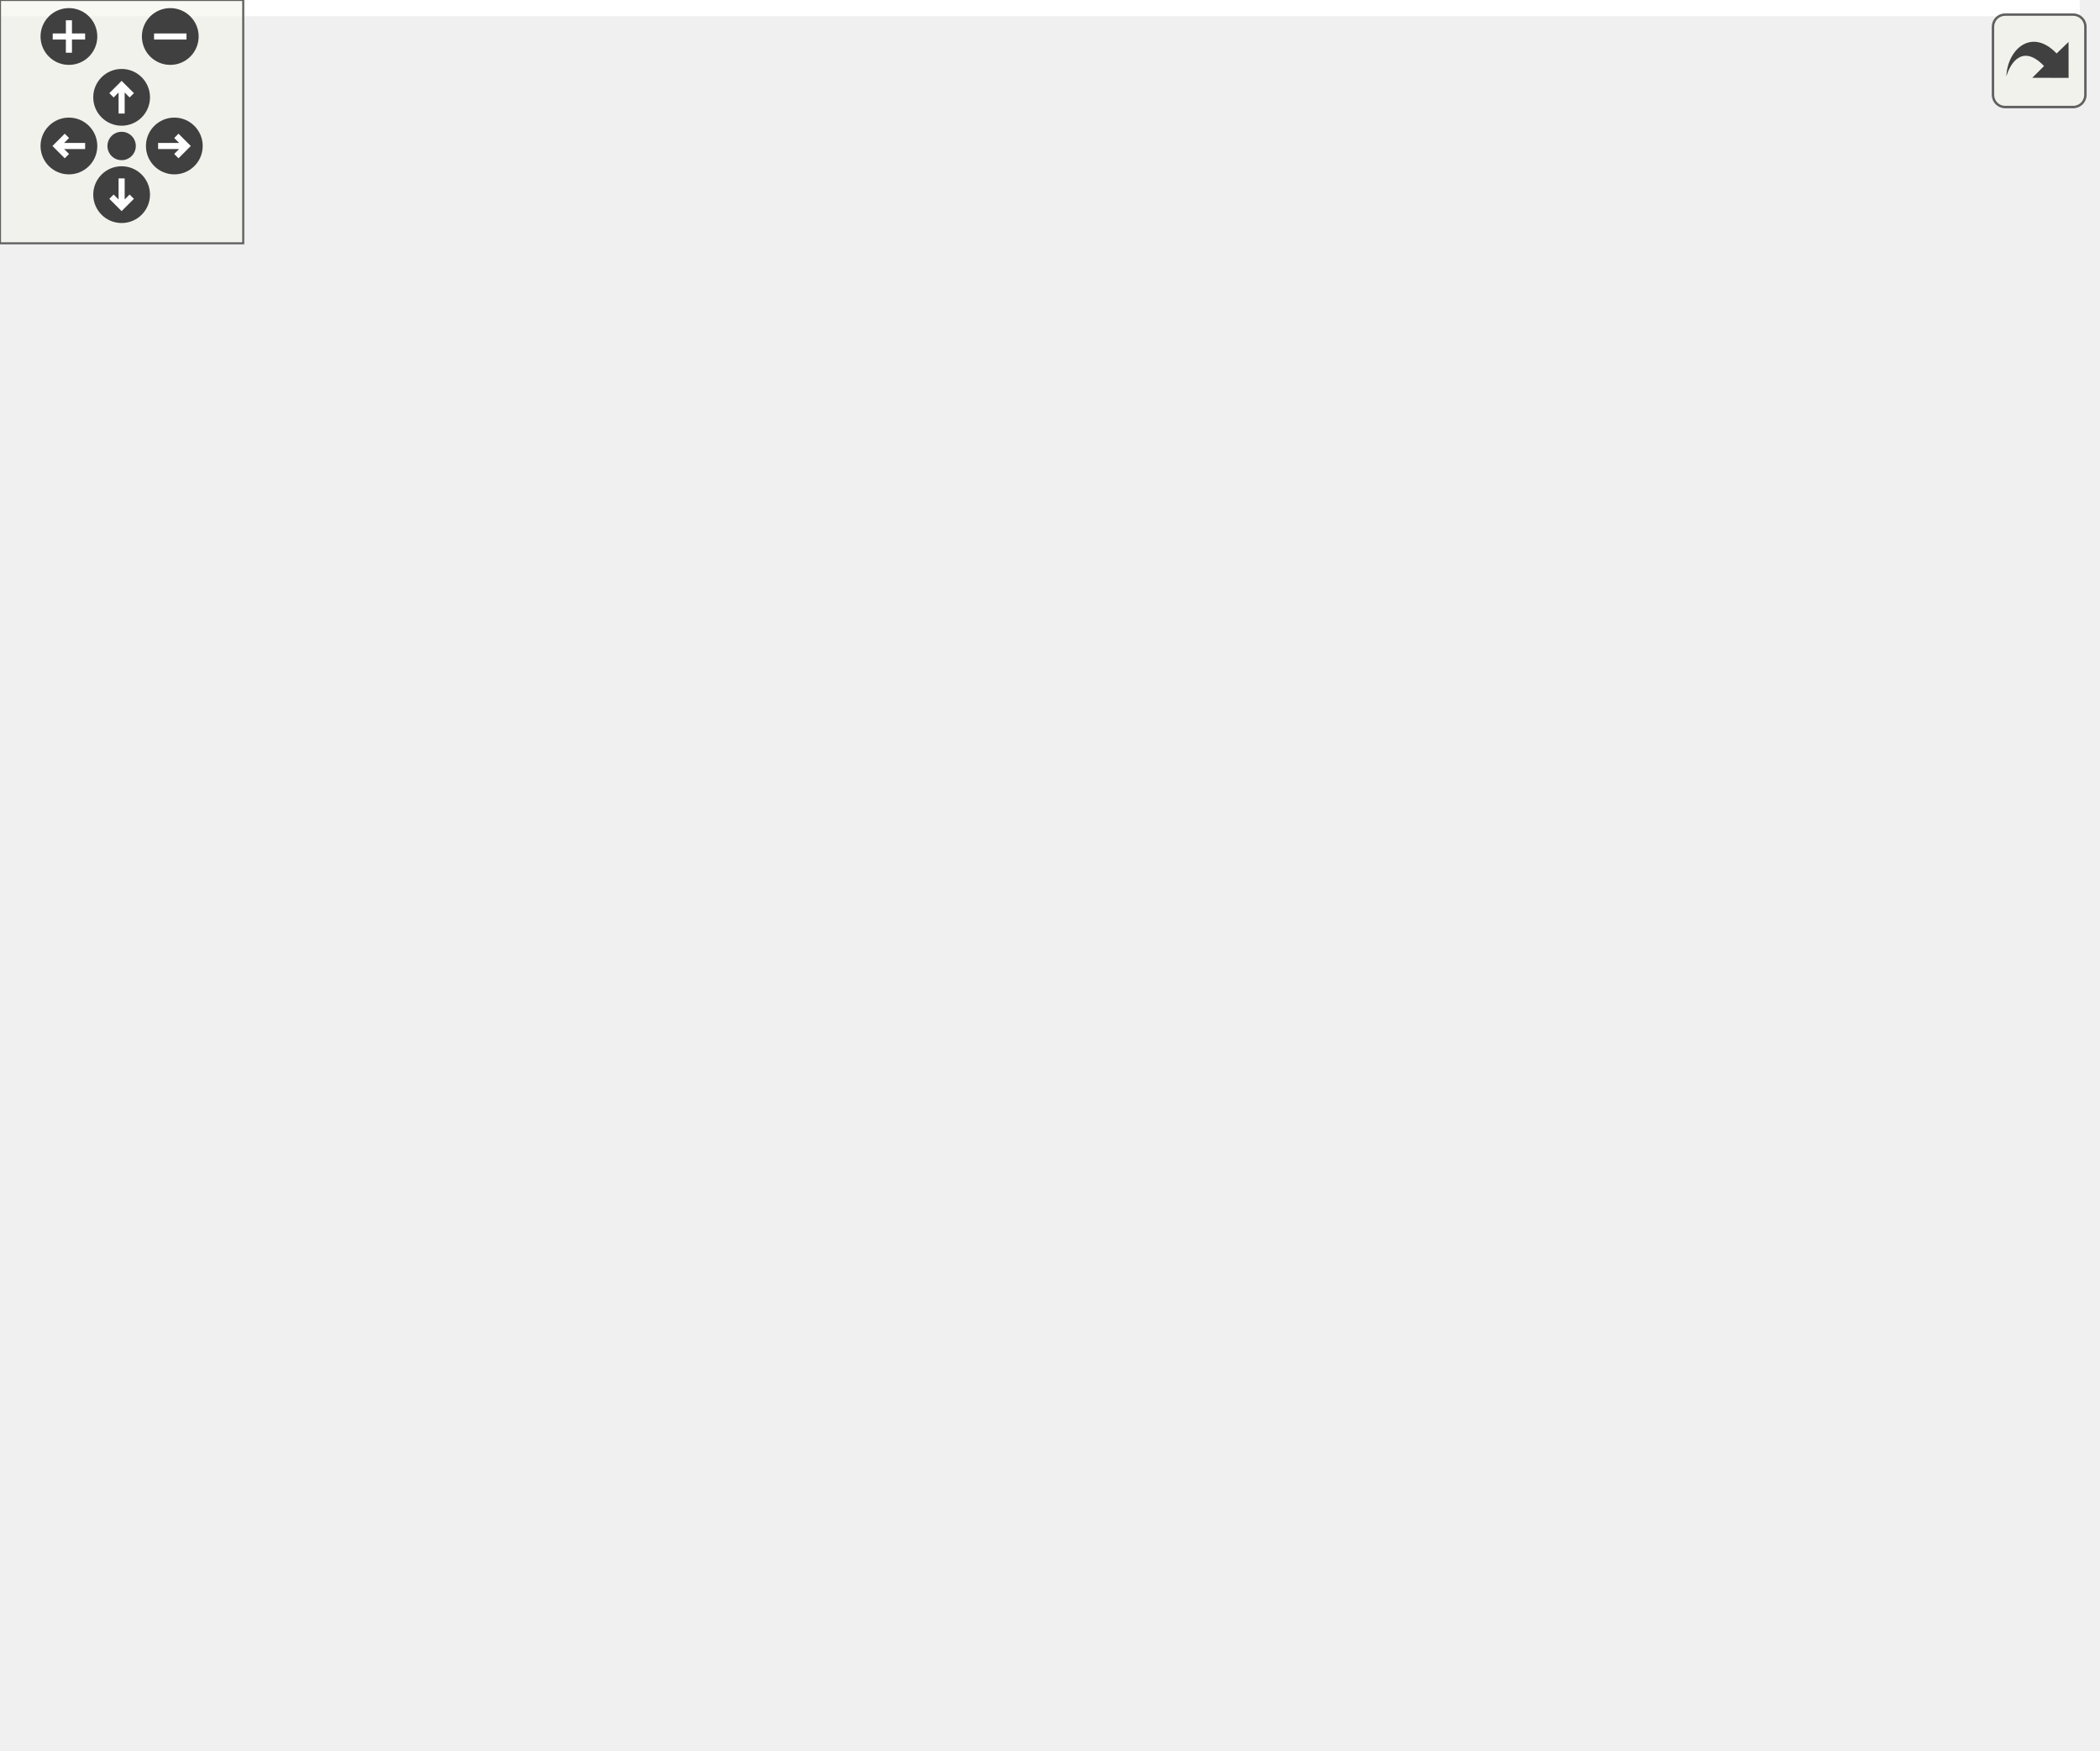
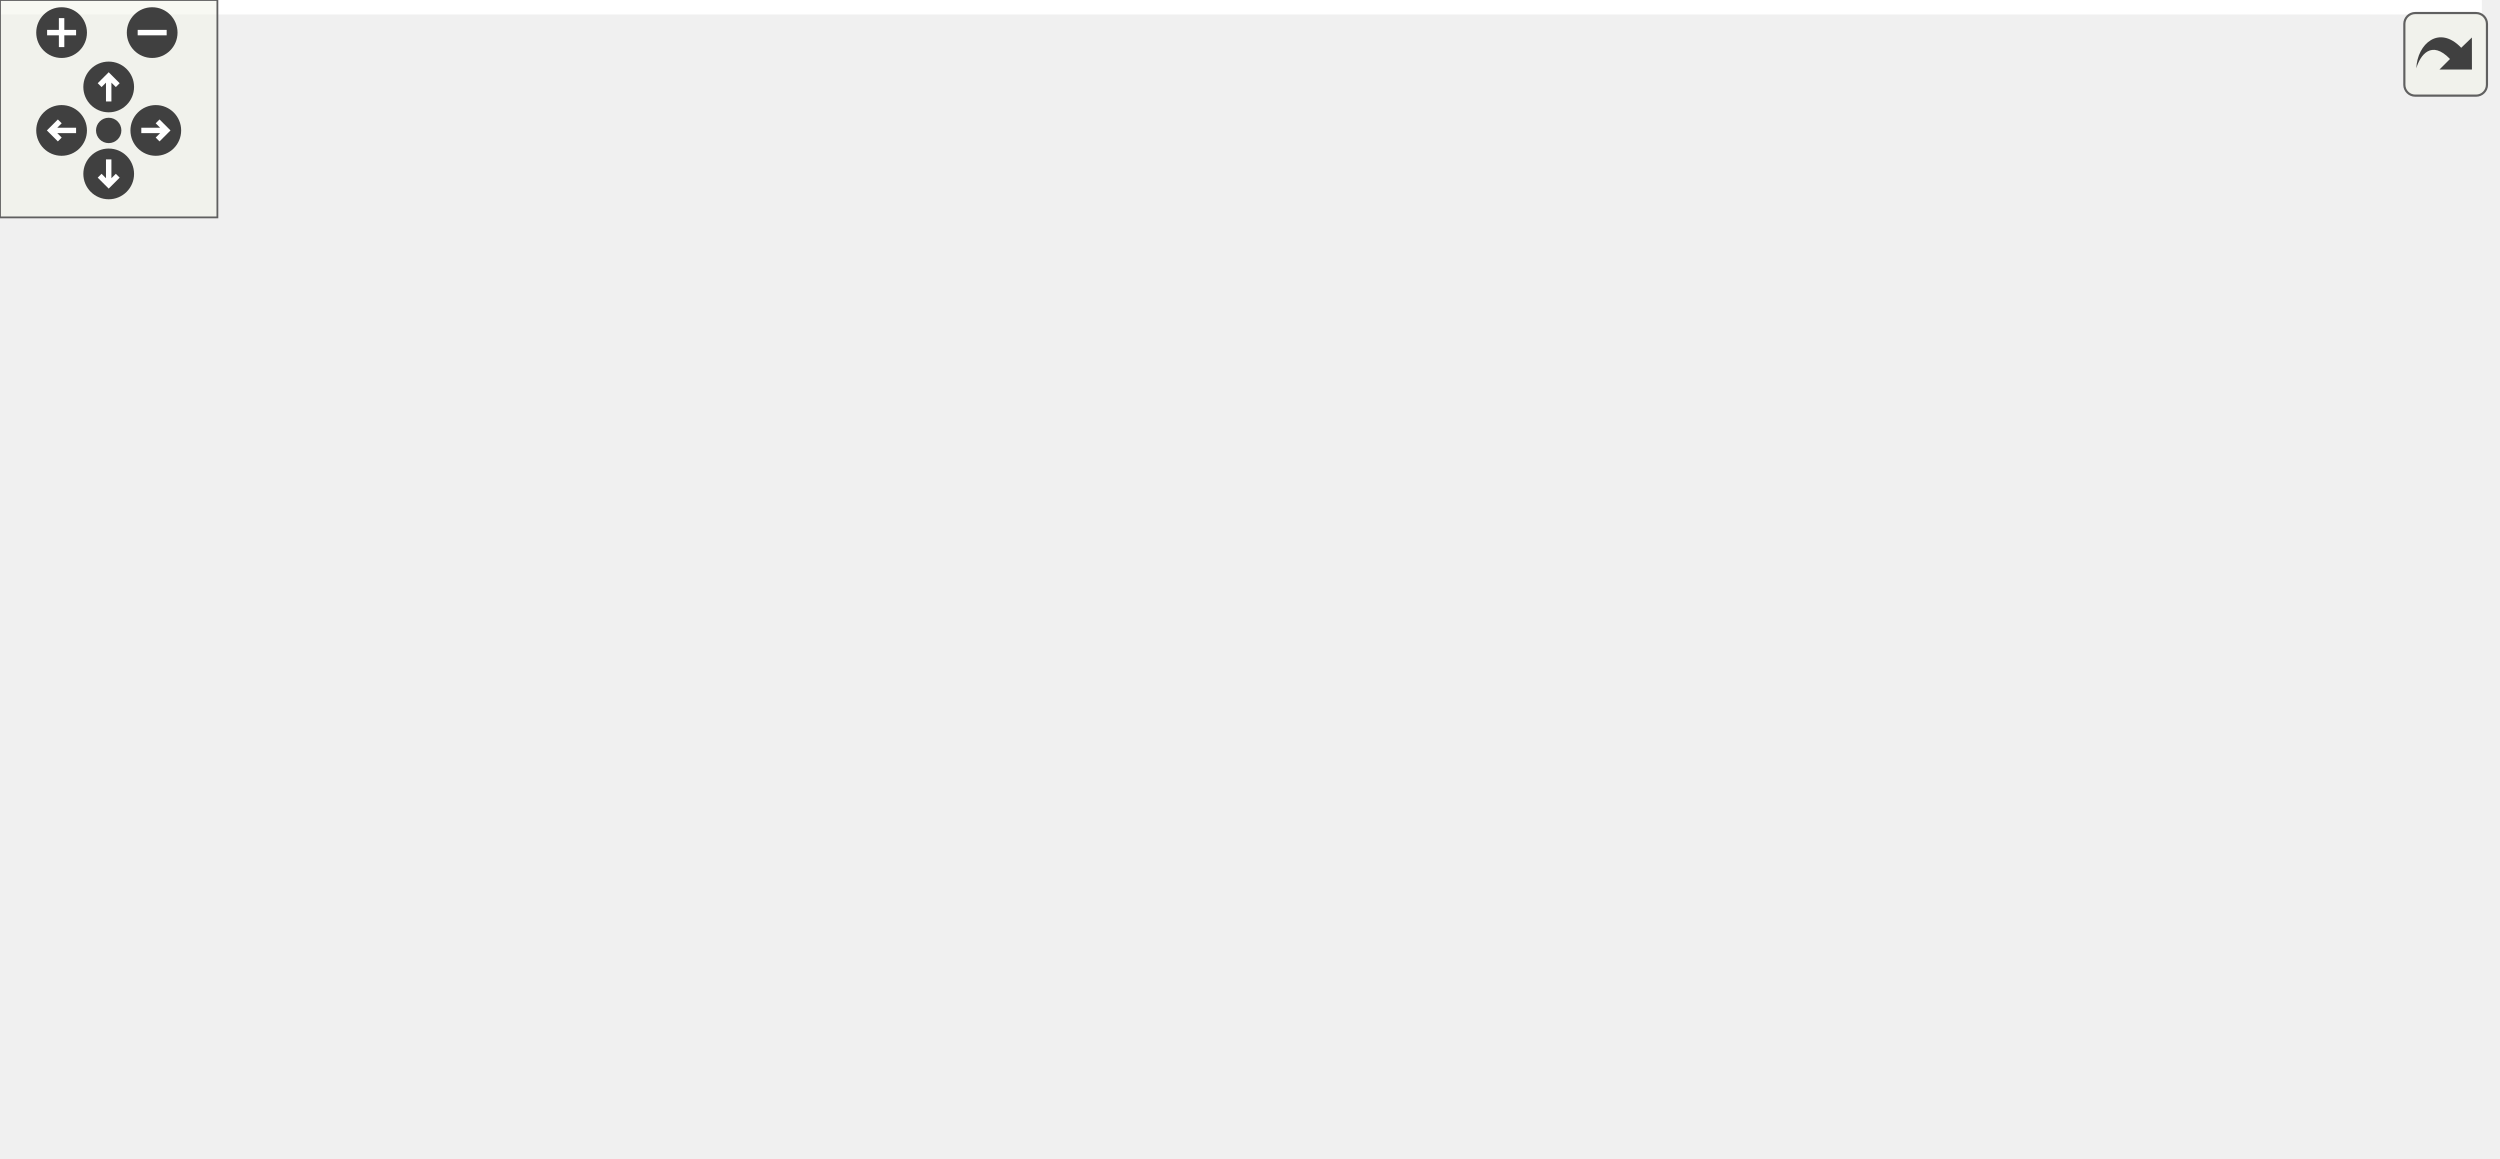
<svg xmlns="http://www.w3.org/2000/svg" xmlns:xlink="http://www.w3.org/1999/xlink" id="main" version="1.1" xml:space="preserve">
  <style type="text/css">
.edge:hover path { stroke: red; }
.edge:hover polygon { stroke: red; fill: red; }
</style>
  <defs>
    <circle id="rim" cx="0" cy="0" r="7" />
    <circle id="rim2" cx="0" cy="0" r="3.5" />
    <g id="zoomPlus">
      <use xlink:href="#rim" fill="#404040">
        <set attributeName="fill" to="#808080" begin="zoomplus.mouseover" end="zoomplus.mouseout" />
      </use>
      <path d="M-4,0h8M0,-4v8" fill="none" stroke="white" stroke-width="1.5" pointer-events="none" />
    </g>
    <g id="zoomMin">
      <use xlink:href="#rim" fill="#404040">
        <set attributeName="fill" to="#808080" begin="zoomminus.mouseover" end="zoomminus.mouseout" />
      </use>
      <path d="M-4,0h8" fill="none" stroke="white" stroke-width="1.5" pointer-events="none" />
    </g>
    <g id="dirArrow">
      <path fill="none" stroke="white" stroke-width="1.5" d="M0,-3.0v7 M-2.5,-0.5L0,-3.0L2.5,-0.5" />
    </g>
    <g id="resetDef">
      <use xlink:href="#rim2" fill="#404040">
        <set attributeName="fill" to="#808080" begin="reset.mouseover" end="reset.mouseout" />
      </use>
    </g>
  </defs>
  <svg id="graph" class="graph">
    <g id="viewport">
-       <polygon fill="white" stroke="transparent" points="-4,4 -4,-371 513,-371 513,4 -4,4" />
+       <polygon fill="white" stroke="transparent" points="-4,4 -4,-259 685,-259 685,4 -4,4" />
      <g id="node1" class="node">
        <g id="a_node1">
          <a xlink:title=" ">
-             <polygon fill="#bfbfbf" stroke="black" points="285.5,-336.5 285.5,-366.5 430.5,-366.5 430.5,-336.5 285.5,-336.5" />
-             <text text-anchor="start" x="293.5" y="-354.5" font-family="Helvetica,sans-Serif" font-size="10.00">/github/workspace/sample</text>
-             <text text-anchor="middle" x="358" y="-343.5" font-family="Helvetica,sans-Serif" font-size="10.00">/kf_2x1x1_rocket_altitude.cpp</text>
+             <polygon fill="#bfbfbf" stroke="black" points="436.5,-224.5 436.5,-254.5 581.5,-254.5 581.5,-224.5 436.5,-224.5" />
+             <text text-anchor="start" x="444.5" y="-242.5" font-family="Helvetica,sans-Serif" font-size="10.00">/github/workspace/sample</text>
+             <text text-anchor="middle" x="509" y="-231.5" font-family="Helvetica,sans-Serif" font-size="10.00">/kf_2x1x1_rocket_altitude.cpp</text>
          </a>
        </g>
      </g>
      <g id="node2" class="node">
        <g id="a_node2">
-           <a xlink:href="kalman_8hpp.xhtml" target="_top" xlink:title="The Kalman library top-level header.">
-             <polygon fill="white" stroke="black" points="121.5,-280.5 121.5,-299.5 228.5,-299.5 228.5,-280.5 121.5,-280.5" />
-             <text text-anchor="middle" x="175" y="-287.5" font-family="Helvetica,sans-Serif" font-size="10.00">fcarouge/kalman.hpp</text>
+           <a xlink:href="kalman_8hpp.xhtml" target="_top" xlink:title="The Kalman filter-class and library top-level header.">
+             <polygon fill="white" stroke="black" points="272.5,-168.5 272.5,-187.5 379.5,-187.5 379.5,-168.5 272.5,-168.5" />
+             <text text-anchor="middle" x="326" y="-175.5" font-family="Helvetica,sans-Serif" font-size="10.00">fcarouge/kalman.hpp</text>
          </a>
        </g>
      </g>
      <g id="edge1" class="edge">
-         <path fill="none" stroke="midnightblue" d="M314.63,-336.4C283.01,-326.12 240.66,-312.35 210.93,-302.68" />
-         <polygon fill="midnightblue" stroke="midnightblue" points="211.95,-299.33 201.36,-299.57 209.79,-305.99 211.95,-299.33" />
+         <path fill="none" stroke="midnightblue" d="M465.63,-224.4C434.01,-214.12 391.67,-200.35 361.93,-190.68" />
+         <polygon fill="midnightblue" stroke="midnightblue" points="362.95,-187.33 352.36,-187.57 360.79,-193.99 362.95,-187.33" />
+       </g>
+       <g id="node15" class="node">
+         <g id="a_node15">
+           <a xlink:title=" ">
+             <polygon fill="white" stroke="#bfbfbf" points="398,-168.5 398,-187.5 466,-187.5 466,-168.5 398,-168.5" />
+             <text text-anchor="middle" x="432" y="-175.5" font-family="Helvetica,sans-Serif" font-size="10.00">Eigen/Eigen</text>
+           </a>
+         </g>
+       </g>
+       <g id="edge21" class="edge">
+         <path fill="none" stroke="midnightblue" d="M490.75,-224.4C478.87,-215.22 463.39,-203.26 451.31,-193.92" />
+         <polygon fill="midnightblue" stroke="midnightblue" points="453.26,-191 443.2,-187.66 448.98,-196.54 453.26,-191" />
      </g>
      <g id="node16" class="node">
        <g id="a_node16">
          <a xlink:title=" ">
-             <polygon fill="white" stroke="#bfbfbf" points="247,-280.5 247,-299.5 315,-299.5 315,-280.5 247,-280.5" />
-             <text text-anchor="middle" x="281" y="-287.5" font-family="Helvetica,sans-Serif" font-size="10.00">Eigen/Eigen</text>
-           </a>
-         </g>
-       </g>
-       <g id="edge23" class="edge">
-         <path fill="none" stroke="midnightblue" d="M339.75,-336.4C327.87,-327.22 312.39,-315.26 300.3,-305.92" />
-         <polygon fill="midnightblue" stroke="midnightblue" points="302.25,-303 292.2,-299.66 297.97,-308.54 302.25,-303" />
+             <polygon fill="white" stroke="#bfbfbf" points="484.5,-168.5 484.5,-187.5 533.5,-187.5 533.5,-168.5 484.5,-168.5" />
+             <text text-anchor="middle" x="509" y="-175.5" font-family="Helvetica,sans-Serif" font-size="10.00">cassert</text>
+           </a>
+         </g>
+       </g>
+       <g id="edge22" class="edge">
+         <path fill="none" stroke="midnightblue" d="M509,-224.4C509,-216.47 509,-206.46 509,-197.86" />
+         <polygon fill="midnightblue" stroke="midnightblue" points="512.5,-197.66 509,-187.66 505.5,-197.66 512.5,-197.66" />
      </g>
      <g id="node17" class="node">
        <g id="a_node17">
          <a xlink:title=" ">
-             <polygon fill="white" stroke="#bfbfbf" points="333.5,-280.5 333.5,-299.5 382.5,-299.5 382.5,-280.5 333.5,-280.5" />
-             <text text-anchor="middle" x="358" y="-287.5" font-family="Helvetica,sans-Serif" font-size="10.00">cassert</text>
-           </a>
-         </g>
-       </g>
-       <g id="edge24" class="edge">
-         <path fill="none" stroke="midnightblue" d="M358,-336.4C358,-328.47 358,-318.46 358,-309.86" />
-         <polygon fill="midnightblue" stroke="midnightblue" points="361.5,-309.66 358,-299.66 354.5,-309.66 361.5,-309.66" />
+             <polygon fill="white" stroke="#bfbfbf" points="552,-168.5 552,-187.5 598,-187.5 598,-168.5 552,-168.5" />
+             <text text-anchor="middle" x="575" y="-175.5" font-family="Helvetica,sans-Serif" font-size="10.00">chrono</text>
+           </a>
+         </g>
+       </g>
+       <g id="edge23" class="edge">
+         <path fill="none" stroke="midnightblue" d="M524.64,-224.4C534.63,-215.4 547.58,-203.72 557.85,-194.47" />
+         <polygon fill="midnightblue" stroke="midnightblue" points="560.31,-196.95 565.4,-187.66 555.63,-191.75 560.31,-196.95" />
      </g>
      <g id="node18" class="node">
        <g id="a_node18">
          <a xlink:title=" ">
-             <polygon fill="white" stroke="#bfbfbf" points="401,-280.5 401,-299.5 447,-299.5 447,-280.5 401,-280.5" />
-             <text text-anchor="middle" x="424" y="-287.5" font-family="Helvetica,sans-Serif" font-size="10.00">chrono</text>
-           </a>
-         </g>
-       </g>
-       <g id="edge25" class="edge">
-         <path fill="none" stroke="midnightblue" d="M373.64,-336.4C383.62,-327.4 396.58,-315.72 406.84,-306.47" />
-         <polygon fill="midnightblue" stroke="midnightblue" points="409.31,-308.95 414.39,-299.66 404.62,-303.75 409.31,-308.95" />
-       </g>
-       <g id="node19" class="node">
-         <g id="a_node19">
-           <a xlink:title=" ">
-             <polygon fill="white" stroke="#bfbfbf" points="465,-280.5 465,-299.5 509,-299.5 509,-280.5 465,-280.5" />
-             <text text-anchor="middle" x="487" y="-287.5" font-family="Helvetica,sans-Serif" font-size="10.00">cmath</text>
-           </a>
-         </g>
-       </g>
-       <g id="edge26" class="edge">
-         <path fill="none" stroke="midnightblue" d="M388.57,-336.4C409.92,-326.55 438.21,-313.5 458.98,-303.92" />
-         <polygon fill="midnightblue" stroke="midnightblue" points="460.61,-307.02 468.23,-299.66 457.68,-300.67 460.61,-307.02" />
+             <polygon fill="white" stroke="#bfbfbf" points="616,-168.5 616,-187.5 660,-187.5 660,-168.5 616,-168.5" />
+             <text text-anchor="middle" x="638" y="-175.5" font-family="Helvetica,sans-Serif" font-size="10.00">cmath</text>
+           </a>
+         </g>
+       </g>
+       <g id="edge24" class="edge">
+         <path fill="none" stroke="midnightblue" d="M539.57,-224.4C560.93,-214.55 589.22,-201.5 609.98,-191.92" />
+         <polygon fill="midnightblue" stroke="midnightblue" points="611.61,-195.02 619.23,-187.66 608.68,-188.67 611.61,-195.02" />
      </g>
      <g id="node3" class="node">
        <g id="a_node3">
          <a xlink:href="algorithm_8hpp.xhtml" target="_top" xlink:title="The collection of Kalman algorithms.">
-             <polygon fill="white" stroke="black" points="37,-224.5 37,-243.5 111,-243.5 111,-224.5 37,-224.5" />
-             <text text-anchor="middle" x="74" y="-231.5" font-family="Helvetica,sans-Serif" font-size="10.00">algorithm.hpp</text>
+             <polygon fill="white" stroke="black" points="0,-112.5 0,-131.5 74,-131.5 74,-112.5 0,-112.5" />
+             <text text-anchor="middle" x="37" y="-119.5" font-family="Helvetica,sans-Serif" font-size="10.00">algorithm.hpp</text>
          </a>
        </g>
      </g>
      <g id="edge2" class="edge">
-         <path fill="none" stroke="midnightblue" d="M158.77,-280.32C142.65,-271.7 117.7,-258.36 99.03,-248.39" />
-         <polygon fill="midnightblue" stroke="midnightblue" points="100.65,-245.28 90.18,-243.65 97.35,-251.46 100.65,-245.28" />
+         <path fill="none" stroke="midnightblue" d="M280.21,-168.44C226.68,-158.44 138.53,-141.97 84.34,-131.85" />
+         <polygon fill="midnightblue" stroke="midnightblue" points="84.78,-128.37 74.31,-129.97 83.49,-135.25 84.78,-128.37" />
      </g>
      <g id="node4" class="node">
        <g id="a_node4">
-           <a xlink:href="filter_8hpp.xhtml" target="_top" xlink:title="The Kalman filter class.">
-             <polygon fill="white" stroke="black" points="185.5,-168.5 185.5,-187.5 238.5,-187.5 238.5,-168.5 185.5,-168.5" />
-             <text text-anchor="middle" x="212" y="-175.5" font-family="Helvetica,sans-Serif" font-size="10.00">filter.hpp</text>
+           <a xlink:href="format_8hpp.xhtml" target="_top" xlink:title=" ">
+             <polygon fill="white" stroke="black" points="181.5,-112.5 181.5,-131.5 278.5,-131.5 278.5,-112.5 181.5,-112.5" />
+             <text text-anchor="middle" x="230" y="-119.5" font-family="Helvetica,sans-Serif" font-size="10.00">internal/format.hpp</text>
          </a>
        </g>
      </g>
      <g id="edge3" class="edge">
-         <path fill="none" stroke="midnightblue" d="M192.2,-280.39C205.25,-272.79 222.23,-260.39 230,-244 237.26,-228.67 230.54,-209.88 223.34,-196.45" />
-         <polygon fill="midnightblue" stroke="midnightblue" points="226.3,-194.58 218.2,-187.75 220.27,-198.14 226.3,-194.58" />
-       </g>
-       <g id="node15" class="node">
-         <g id="a_node15">
-           <a xlink:href="detail_8hpp.xhtml" target="_top" xlink:title=" ">
-             <polygon fill="white" stroke="black" points="129,-224.5 129,-243.5 221,-243.5 221,-224.5 129,-224.5" />
-             <text text-anchor="middle" x="175" y="-231.5" font-family="Helvetica,sans-Serif" font-size="10.00">internal/detail.hpp</text>
-           </a>
-         </g>
-       </g>
-       <g id="edge21" class="edge">
-         <path fill="none" stroke="midnightblue" d="M175,-280.08C175,-273.01 175,-262.86 175,-253.99" />
-         <polygon fill="midnightblue" stroke="midnightblue" points="178.5,-253.75 175,-243.75 171.5,-253.75 178.5,-253.75" />
+         <path fill="none" stroke="midnightblue" d="M310.58,-168.32C295.46,-159.82 272.18,-146.73 254.53,-136.8" />
+         <polygon fill="midnightblue" stroke="midnightblue" points="255.82,-133.51 245.39,-131.65 252.39,-139.61 255.82,-133.51" />
      </g>
      <g id="node5" class="node">
        <g id="a_node5">
-           <a xlink:href="format_8hpp.xhtml" target="_top" xlink:title=" ">
-             <polygon fill="white" stroke="black" points="67.5,-112.5 67.5,-131.5 164.5,-131.5 164.5,-112.5 67.5,-112.5" />
-             <text text-anchor="middle" x="116" y="-119.5" font-family="Helvetica,sans-Serif" font-size="10.00">internal/format.hpp</text>
-           </a>
-         </g>
-       </g>
-       <g id="edge4" class="edge">
-         <path fill="none" stroke="midnightblue" d="M196.57,-168.32C181.46,-159.82 158.18,-146.73 140.53,-136.8" />
-         <polygon fill="midnightblue" stroke="midnightblue" points="141.81,-133.51 131.38,-131.65 138.38,-139.61 141.81,-133.51" />
+           <a xlink:href="utility_8hpp.xhtml" target="_top" xlink:title=" ">
+             <polygon fill="white" stroke="black" points="260.5,-56.5 260.5,-75.5 317.5,-75.5 317.5,-56.5 260.5,-56.5" />
+             <text text-anchor="middle" x="289" y="-63.5" font-family="Helvetica,sans-Serif" font-size="10.00">utility.hpp</text>
+           </a>
+         </g>
+       </g>
+       <g id="edge14" class="edge">
+         <path fill="none" stroke="midnightblue" d="M323.1,-168.37C317.1,-150.54 303.23,-109.3 295.15,-85.27" />
+         <polygon fill="midnightblue" stroke="midnightblue" points="298.4,-83.95 291.89,-75.59 291.76,-86.19 298.4,-83.95" />
      </g>
      <g id="node6" class="node">
        <g id="a_node6">
-           <a xlink:href="utility_8hpp.xhtml" target="_top" xlink:title=" ">
-             <polygon fill="white" stroke="black" points="145.5,-56.5 145.5,-75.5 202.5,-75.5 202.5,-56.5 145.5,-56.5" />
-             <text text-anchor="middle" x="174" y="-63.5" font-family="Helvetica,sans-Serif" font-size="10.00">utility.hpp</text>
+           <a xlink:title=" ">
+             <polygon fill="white" stroke="#bfbfbf" points="158,-0.5 158,-19.5 214,-19.5 214,-0.5 158,-0.5" />
+             <text text-anchor="middle" x="186" y="-7.5" font-family="Helvetica,sans-Serif" font-size="10.00">concepts</text>
          </a>
        </g>
      </g>
      <g id="edge15" class="edge">
-         <path fill="none" stroke="midnightblue" d="M209.02,-168.37C202.86,-150.54 188.61,-109.3 180.31,-85.27" />
-         <polygon fill="midnightblue" stroke="midnightblue" points="183.54,-83.9 176.97,-75.59 176.92,-86.19 183.54,-83.9" />
+         <path fill="none" stroke="midnightblue" d="M272.19,-172.75C236.65,-167.67 190.62,-156.5 157,-132 126.8,-109.98 103.65,-89.11 121,-56 128.28,-42.11 142.01,-31.65 154.98,-24.33" />
+         <polygon fill="midnightblue" stroke="midnightblue" points="156.93,-27.27 164.19,-19.55 153.7,-21.05 156.93,-27.27" />
      </g>
      <g id="node7" class="node">
        <g id="a_node7">
          <a xlink:title=" ">
-             <polygon fill="white" stroke="#bfbfbf" points="43,-0.5 43,-19.5 99,-19.5 99,-0.5 43,-0.5" />
-             <text text-anchor="middle" x="71" y="-7.5" font-family="Helvetica,sans-Serif" font-size="10.00">concepts</text>
-           </a>
-         </g>
-       </g>
-       <g id="edge16" class="edge">
-         <path fill="none" stroke="midnightblue" d="M185.21,-175.68C149.63,-172.72 86.26,-163.12 43,-132 12.5,-110.06 -11.44,-89.28 6,-56 13.28,-42.11 27.01,-31.65 39.98,-24.33" />
-         <polygon fill="midnightblue" stroke="midnightblue" points="41.93,-27.27 49.19,-19.55 38.7,-21.05 41.93,-27.27" />
+             <polygon fill="white" stroke="#bfbfbf" points="315,-0.5 315,-19.5 377,-19.5 377,-0.5 315,-0.5" />
+             <text text-anchor="middle" x="346" y="-7.5" font-family="Helvetica,sans-Serif" font-size="10.00">type_traits</text>
+           </a>
+         </g>
+       </g>
+       <g id="edge18" class="edge">
+         <path fill="none" stroke="midnightblue" d="M327.08,-168.08C330.22,-141.95 339.47,-65.21 343.76,-29.58" />
+         <polygon fill="midnightblue" stroke="midnightblue" points="347.25,-29.92 344.97,-19.57 340.3,-29.08 347.25,-29.92" />
      </g>
      <g id="node8" class="node">
        <g id="a_node8">
          <a xlink:title=" ">
-             <polygon fill="white" stroke="#bfbfbf" points="200,-0.5 200,-19.5 262,-19.5 262,-0.5 200,-0.5" />
-             <text text-anchor="middle" x="231" y="-7.5" font-family="Helvetica,sans-Serif" font-size="10.00">type_traits</text>
+             <polygon fill="white" stroke="#bfbfbf" points="130.5,-56.5 130.5,-75.5 179.5,-75.5 179.5,-56.5 130.5,-56.5" />
+             <text text-anchor="middle" x="155" y="-63.5" font-family="Helvetica,sans-Serif" font-size="10.00">cstddef</text>
+           </a>
+         </g>
+       </g>
+       <g id="edge16" class="edge">
+         <path fill="none" stroke="midnightblue" d="M272.13,-174.32C238.99,-169.84 198.01,-158.77 172,-132 160.2,-119.86 156.31,-100.58 155.16,-86.17" />
+         <polygon fill="midnightblue" stroke="midnightblue" points="158.65,-85.72 154.73,-75.88 151.65,-86.02 158.65,-85.72" />
+       </g>
+       <g id="node10" class="node">
+         <g id="a_node10">
+           <a xlink:href="internal_2kalman_8hpp.xhtml" target="_top" xlink:title=" ">
+             <polygon fill="white" stroke="black" points="373.5,-112.5 373.5,-131.5 474.5,-131.5 474.5,-112.5 373.5,-112.5" />
+             <text text-anchor="middle" x="424" y="-119.5" font-family="Helvetica,sans-Serif" font-size="10.00">internal/kalman.hpp</text>
+           </a>
+         </g>
+       </g>
+       <g id="edge9" class="edge">
+         <path fill="none" stroke="midnightblue" d="M341.75,-168.32C357.32,-159.74 381.38,-146.49 399.46,-136.52" />
+         <polygon fill="midnightblue" stroke="midnightblue" points="401.22,-139.55 408.29,-131.65 397.85,-133.42 401.22,-139.55" />
+       </g>
+       <g id="node11" class="node">
+         <g id="a_node11">
+           <a xlink:title=" ">
+             <polygon fill="white" stroke="#bfbfbf" points="471.5,-56.5 471.5,-75.5 530.5,-75.5 530.5,-56.5 471.5,-56.5" />
+             <text text-anchor="middle" x="501" y="-63.5" font-family="Helvetica,sans-Serif" font-size="10.00">functional</text>
+           </a>
+         </g>
+       </g>
+       <g id="edge17" class="edge">
+         <path fill="none" stroke="midnightblue" d="M375.54,-168.42C415.98,-160.45 468.84,-147.49 484,-132 495.84,-119.9 499.72,-100.61 500.86,-86.19" />
+         <polygon fill="midnightblue" stroke="midnightblue" points="504.37,-86.03 501.28,-75.89 497.38,-85.74 504.37,-86.03" />
+       </g>
+       <g id="node13" class="node">
+         <g id="a_node13">
+           <a xlink:title=" ">
+             <polygon fill="white" stroke="#bfbfbf" points="531.5,-112.5 531.5,-131.5 570.5,-131.5 570.5,-112.5 531.5,-112.5" />
+             <text text-anchor="middle" x="551" y="-119.5" font-family="Helvetica,sans-Serif" font-size="10.00">utility</text>
          </a>
        </g>
      </g>
      <g id="edge19" class="edge">
-         <path fill="none" stroke="midnightblue" d="M213.02,-168.08C216.01,-141.95 224.79,-65.21 228.87,-29.58" />
-         <polygon fill="midnightblue" stroke="midnightblue" points="232.36,-29.9 230.02,-19.57 225.4,-29.11 232.36,-29.9" />
+         <path fill="none" stroke="midnightblue" d="M363.76,-168.42C402.35,-159.59 463.96,-145.27 517,-132 518.44,-131.64 519.92,-131.26 521.41,-130.88" />
+         <polygon fill="midnightblue" stroke="midnightblue" points="522.45,-134.23 531.25,-128.33 520.69,-127.46 522.45,-134.23" />
+       </g>
+       <g id="node14" class="node">
+         <g id="a_node14">
+           <a xlink:href="detail_8hpp.xhtml" target="_top" xlink:title=" ">
+             <polygon fill="white" stroke="black" points="589,-112.5 589,-131.5 681,-131.5 681,-112.5 589,-112.5" />
+             <text text-anchor="middle" x="635" y="-119.5" font-family="Helvetica,sans-Serif" font-size="10.00">internal/detail.hpp</text>
+           </a>
+         </g>
+       </g>
+       <g id="edge20" class="edge">
+         <path fill="none" stroke="midnightblue" d="M374.96,-168.44C430.35,-158.76 520.39,-143.03 578.65,-132.85" />
+         <polygon fill="midnightblue" stroke="midnightblue" points="579.54,-136.24 588.79,-131.08 578.34,-129.35 579.54,-136.24" />
+       </g>
+       <g id="edge4" class="edge">
+         <path fill="none" stroke="midnightblue" d="M239.48,-112.32C248.2,-104.34 261.34,-92.31 271.9,-82.65" />
+         <polygon fill="midnightblue" stroke="midnightblue" points="274.33,-85.17 279.35,-75.83 269.61,-80 274.33,-85.17" />
+       </g>
+       <g id="edge7" class="edge">
+         <path fill="none" stroke="midnightblue" d="M217.95,-112.32C206.54,-104.11 189.17,-91.6 175.57,-81.81" />
+         <polygon fill="midnightblue" stroke="midnightblue" points="177.43,-78.84 167.27,-75.83 173.34,-84.52 177.43,-78.84" />
      </g>
      <g id="node9" class="node">
        <g id="a_node9">
          <a xlink:title=" ">
-             <polygon fill="white" stroke="#bfbfbf" points="15.5,-56.5 15.5,-75.5 64.5,-75.5 64.5,-56.5 15.5,-56.5" />
-             <text text-anchor="middle" x="40" y="-63.5" font-family="Helvetica,sans-Serif" font-size="10.00">cstddef</text>
-           </a>
-         </g>
-       </g>
-       <g id="edge17" class="edge">
-         <path fill="none" stroke="midnightblue" d="M185.49,-176.75C151.28,-174.95 92.12,-166.61 58,-132 46.06,-119.89 41.87,-100.61 40.49,-86.19" />
-         <polygon fill="midnightblue" stroke="midnightblue" points="43.96,-85.67 39.88,-75.89 36.97,-86.08 43.96,-85.67" />
-       </g>
-       <g id="node11" class="node">
-         <g id="a_node11">
-           <a xlink:href="internal_2kalman_8hpp.xhtml" target="_top" xlink:title=" ">
-             <polygon fill="white" stroke="black" points="259.5,-112.5 259.5,-131.5 360.5,-131.5 360.5,-112.5 259.5,-112.5" />
-             <text text-anchor="middle" x="310" y="-119.5" font-family="Helvetica,sans-Serif" font-size="10.00">internal/kalman.hpp</text>
-           </a>
-         </g>
+             <polygon fill="white" stroke="#bfbfbf" points="198,-56.5 198,-75.5 242,-75.5 242,-56.5 198,-56.5" />
+             <text text-anchor="middle" x="220" y="-63.5" font-family="Helvetica,sans-Serif" font-size="10.00">format</text>
+           </a>
+         </g>
+       </g>
+       <g id="edge8" class="edge">
+         <path fill="none" stroke="midnightblue" d="M228.35,-112.08C227.02,-104.93 225.12,-94.64 223.46,-85.69" />
+         <polygon fill="midnightblue" stroke="midnightblue" points="226.88,-84.95 221.62,-75.75 220,-86.22 226.88,-84.95" />
+       </g>
+       <g id="edge5" class="edge">
+         <path fill="none" stroke="midnightblue" d="M272.45,-56.32C256.01,-47.7 230.57,-34.36 211.53,-24.39" />
+         <polygon fill="midnightblue" stroke="midnightblue" points="212.99,-21.2 202.51,-19.65 209.74,-27.4 212.99,-21.2" />
+       </g>
+       <g id="edge6" class="edge">
+         <path fill="none" stroke="midnightblue" d="M298.16,-56.32C306.5,-48.42 319.03,-36.55 329.18,-26.94" />
+         <polygon fill="midnightblue" stroke="midnightblue" points="331.82,-29.25 336.68,-19.83 327.01,-24.17 331.82,-29.25" />
      </g>
      <g id="edge10" class="edge">
-         <path fill="none" stroke="midnightblue" d="M227.74,-168.32C243.32,-159.74 267.37,-146.49 285.46,-136.52" />
-         <polygon fill="midnightblue" stroke="midnightblue" points="287.22,-139.55 294.29,-131.65 283.84,-133.42 287.22,-139.55" />
+         <path fill="none" stroke="midnightblue" d="M402.61,-112.44C380.29,-103.52 345.1,-89.44 319.79,-79.32" />
+         <polygon fill="midnightblue" stroke="midnightblue" points="320.88,-75.98 310.29,-75.52 318.28,-82.48 320.88,-75.98" />
+       </g>
+       <g id="edge13" class="edge">
+         <path fill="none" stroke="midnightblue" d="M417.88,-112.37C405.01,-94.22 374.93,-51.8 358.05,-27.99" />
+         <polygon fill="midnightblue" stroke="midnightblue" points="360.73,-25.72 352.09,-19.59 355.02,-29.77 360.73,-25.72" />
+       </g>
+       <g id="edge11" class="edge">
+         <path fill="none" stroke="midnightblue" d="M436.37,-112.32C448.16,-104.06 466.13,-91.45 480.14,-81.63" />
+         <polygon fill="midnightblue" stroke="midnightblue" points="482.48,-84.26 488.66,-75.65 478.46,-78.53 482.48,-84.26" />
      </g>
      <g id="node12" class="node">
        <g id="a_node12">
          <a xlink:title=" ">
-             <polygon fill="white" stroke="#bfbfbf" points="356.5,-56.5 356.5,-75.5 415.5,-75.5 415.5,-56.5 356.5,-56.5" />
-             <text text-anchor="middle" x="386" y="-63.5" font-family="Helvetica,sans-Serif" font-size="10.00">functional</text>
-           </a>
-         </g>
-       </g>
-       <g id="edge18" class="edge">
-         <path fill="none" stroke="midnightblue" d="M238.73,-177.14C273.89,-175.81 335.25,-168.03 370,-132 381.71,-119.86 385.28,-100.58 386.18,-86.17" />
-         <polygon fill="midnightblue" stroke="midnightblue" points="389.69,-85.96 386.44,-75.88 382.69,-85.79 389.69,-85.96" />
-       </g>
-       <g id="node14" class="node">
-         <g id="a_node14">
-           <a xlink:title=" ">
-             <polygon fill="white" stroke="#bfbfbf" points="417.5,-112.5 417.5,-131.5 456.5,-131.5 456.5,-112.5 417.5,-112.5" />
-             <text text-anchor="middle" x="437" y="-119.5" font-family="Helvetica,sans-Serif" font-size="10.00">utility</text>
-           </a>
-         </g>
-       </g>
-       <g id="edge20" class="edge">
-         <path fill="none" stroke="midnightblue" d="M238.63,-170.97C275.59,-162.54 344.5,-146.63 403,-132 404.44,-131.64 405.92,-131.26 407.41,-130.88" />
-         <polygon fill="midnightblue" stroke="midnightblue" points="408.45,-134.23 417.24,-128.33 406.69,-127.46 408.45,-134.23" />
-       </g>
-       <g id="edge5" class="edge">
-         <path fill="none" stroke="midnightblue" d="M125.32,-112.32C133.89,-104.34 146.81,-92.31 157.19,-82.65" />
-         <polygon fill="midnightblue" stroke="midnightblue" points="159.58,-85.21 164.51,-75.83 154.81,-80.09 159.58,-85.21" />
-       </g>
-       <g id="edge8" class="edge">
-         <path fill="none" stroke="midnightblue" d="M103.79,-112.32C92.22,-104.11 74.62,-91.6 60.84,-81.81" />
-         <polygon fill="midnightblue" stroke="midnightblue" points="62.61,-78.77 52.43,-75.83 58.55,-84.48 62.61,-78.77" />
-       </g>
-       <g id="node10" class="node">
-         <g id="a_node10">
-           <a xlink:title=" ">
-             <polygon fill="white" stroke="#bfbfbf" points="83,-56.5 83,-75.5 127,-75.5 127,-56.5 83,-56.5" />
-             <text text-anchor="middle" x="105" y="-63.5" font-family="Helvetica,sans-Serif" font-size="10.00">format</text>
-           </a>
-         </g>
-       </g>
-       <g id="edge9" class="edge">
-         <path fill="none" stroke="midnightblue" d="M114.18,-112.08C112.72,-104.93 110.63,-94.64 108.8,-85.69" />
-         <polygon fill="midnightblue" stroke="midnightblue" points="112.21,-84.85 106.78,-75.75 105.35,-86.25 112.21,-84.85" />
-       </g>
-       <g id="edge6" class="edge">
-         <path fill="none" stroke="midnightblue" d="M157.45,-56.32C141.01,-47.7 115.56,-34.36 96.53,-24.39" />
-         <polygon fill="midnightblue" stroke="midnightblue" points="97.99,-21.2 87.51,-19.65 94.74,-27.4 97.99,-21.2" />
-       </g>
-       <g id="edge7" class="edge">
-         <path fill="none" stroke="midnightblue" d="M183.16,-56.32C191.5,-48.42 204.03,-36.55 214.17,-26.94" />
-         <polygon fill="midnightblue" stroke="midnightblue" points="216.82,-29.25 221.67,-19.83 212.01,-24.17 216.82,-29.25" />
-       </g>
-       <g id="edge11" class="edge">
-         <path fill="none" stroke="midnightblue" d="M288.45,-112.44C265.97,-103.52 230.51,-89.44 205.02,-79.32" />
-         <polygon fill="midnightblue" stroke="midnightblue" points="206.03,-75.95 195.45,-75.52 203.45,-82.46 206.03,-75.95" />
-       </g>
-       <g id="edge14" class="edge">
-         <path fill="none" stroke="midnightblue" d="M303.8,-112.37C290.76,-94.22 260.3,-51.8 243.2,-27.99" />
-         <polygon fill="midnightblue" stroke="midnightblue" points="245.84,-25.67 237.17,-19.59 240.16,-29.76 245.84,-25.67" />
+             <polygon fill="white" stroke="#bfbfbf" points="412,-56.5 412,-75.5 450,-75.5 450,-56.5 412,-56.5" />
+             <text text-anchor="middle" x="431" y="-63.5" font-family="Helvetica,sans-Serif" font-size="10.00">tuple</text>
+           </a>
+         </g>
      </g>
      <g id="edge12" class="edge">
-         <path fill="none" stroke="midnightblue" d="M322.21,-112.32C333.77,-104.11 351.37,-91.6 365.16,-81.81" />
-         <polygon fill="midnightblue" stroke="midnightblue" points="367.44,-84.48 373.56,-75.83 363.39,-78.77 367.44,-84.48" />
-       </g>
-       <g id="node13" class="node">
-         <g id="a_node13">
-           <a xlink:title=" ">
-             <polygon fill="white" stroke="#bfbfbf" points="297,-56.5 297,-75.5 335,-75.5 335,-56.5 297,-56.5" />
-             <text text-anchor="middle" x="316" y="-63.5" font-family="Helvetica,sans-Serif" font-size="10.00">tuple</text>
-           </a>
-         </g>
-       </g>
-       <g id="edge13" class="edge">
-         <path fill="none" stroke="midnightblue" d="M310.99,-112.08C311.78,-104.93 312.93,-94.64 313.92,-85.69" />
-         <polygon fill="midnightblue" stroke="midnightblue" points="317.4,-86.08 315.03,-75.75 310.44,-85.3 317.4,-86.08" />
-       </g>
-       <g id="edge22" class="edge">
-         <path fill="none" stroke="midnightblue" d="M181.11,-224.08C186.28,-216.53 193.84,-205.49 200.19,-196.23" />
-         <polygon fill="midnightblue" stroke="midnightblue" points="203.24,-197.98 206,-187.75 197.46,-194.02 203.24,-197.98" />
+         <path fill="none" stroke="midnightblue" d="M425.16,-112.08C426.08,-104.93 427.42,-94.64 428.58,-85.69" />
+         <polygon fill="midnightblue" stroke="midnightblue" points="432.05,-86.12 429.87,-75.75 425.11,-85.22 432.05,-86.12" />
      </g>
    </g>
  </svg>
  <g id="navigator" transform="translate(0 0)" fill="#404254">
    <rect fill="#f2f5e9" fill-opacity="0.5" stroke="#606060" stroke-width=".5" x="0" y="0" width="60" height="60" />
    <use id="zoomplus" xlink:href="#zoomPlus" x="17" y="9" />
    <use id="zoomminus" xlink:href="#zoomMin" x="42" y="9" />
    <use id="reset" xlink:href="#resetDef" x="30" y="36" />
    <g id="arrowUp" xlink:href="#dirArrow" transform="translate(30 24)">
      <use xlink:href="#rim" fill="#404040">
        <set attributeName="fill" to="#808080" begin="arrowUp.mouseover" end="arrowUp.mouseout" />
      </use>
      <path fill="none" stroke="white" stroke-width="1.5" d="M0,-3.0v7 M-2.5,-0.5L0,-3.0L2.5,-0.5" />
    </g>
    <g id="arrowRight" xlink:href="#dirArrow" transform="rotate(90) translate(36 -43)">
      <use xlink:href="#rim" fill="#404040">
        <set attributeName="fill" to="#808080" begin="arrowRight.mouseover" end="arrowRight.mouseout" />
      </use>
      <path fill="none" stroke="white" stroke-width="1.5" d="M0,-3.0v7 M-2.5,-0.5L0,-3.0L2.5,-0.5" />
    </g>
    <g id="arrowDown" xlink:href="#dirArrow" transform="rotate(180) translate(-30 -48)">
      <use xlink:href="#rim" fill="#404040">
        <set attributeName="fill" to="#808080" begin="arrowDown.mouseover" end="arrowDown.mouseout" />
      </use>
      <path fill="none" stroke="white" stroke-width="1.5" d="M0,-3.0v7 M-2.5,-0.5L0,-3.0L2.5,-0.5" />
    </g>
    <g id="arrowLeft" xlink:href="#dirArrow" transform="rotate(270) translate(-36 17)">
      <use xlink:href="#rim" fill="#404040">
        <set attributeName="fill" to="#808080" begin="arrowLeft.mouseover" end="arrowLeft.mouseout" />
      </use>
      <path fill="none" stroke="white" stroke-width="1.5" d="M0,-3.0v7 M-2.5,-0.5L0,-3.0L2.5,-0.5" />
    </g>
  </g>
  <svg viewBox="0 0 15 15" width="100%" height="30px" preserveAspectRatio="xMaxYMin meet">
    <g id="arrow_out" transform="scale(0.3 0.3)">
      <a xlink:href="kf__2x1x1__rocket__altitude_8cpp__incl_org.svg" target="_base">
        <rect id="button" ry="5" rx="5" y="6" x="6" height="38" width="38" fill="#f2f5e9" fill-opacity="0.5" stroke="#606060" stroke-width="1.0" />
        <path id="arrow" d="M 11.5,31.437 C 11.94,20.098 22.043,11.323 32.159,21.979 L 37.069,17.246 C 37.069,17.246 37.088,32 37.088,32 L 22.16,31.978 C 22.16,31.978 26.998,27.14 26.998,27.14 C 18.529,18.264 13.292,25.23 11.5,31.437 z" style="fill:#404040;" />
      </a>
    </g>
  </svg>
</svg>
